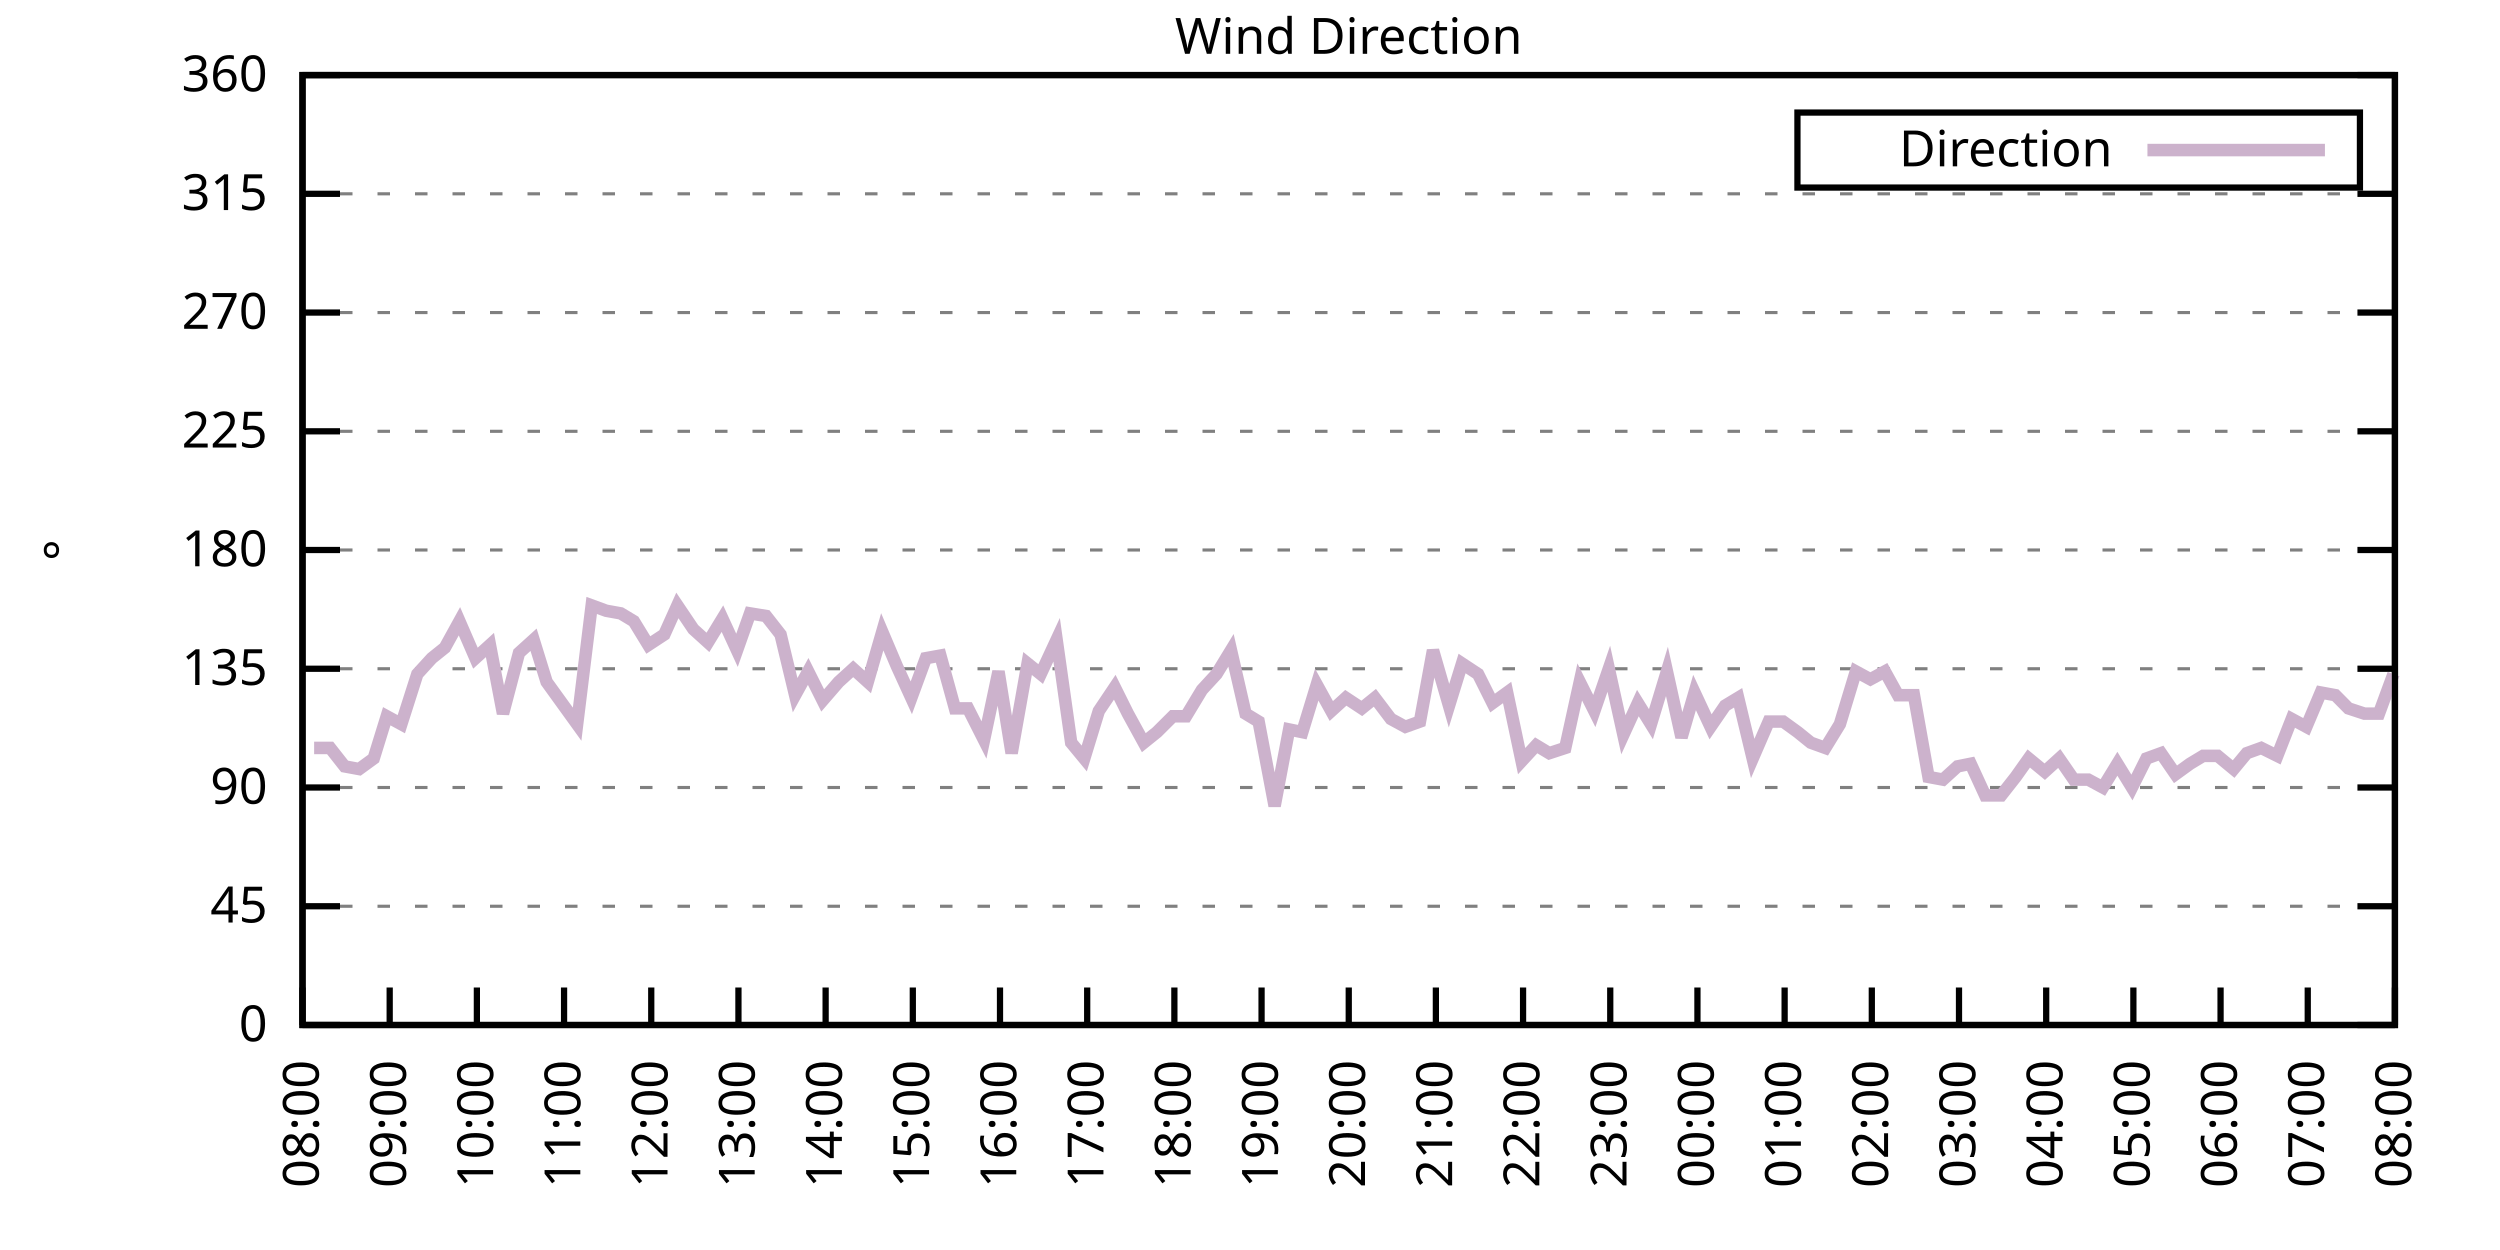
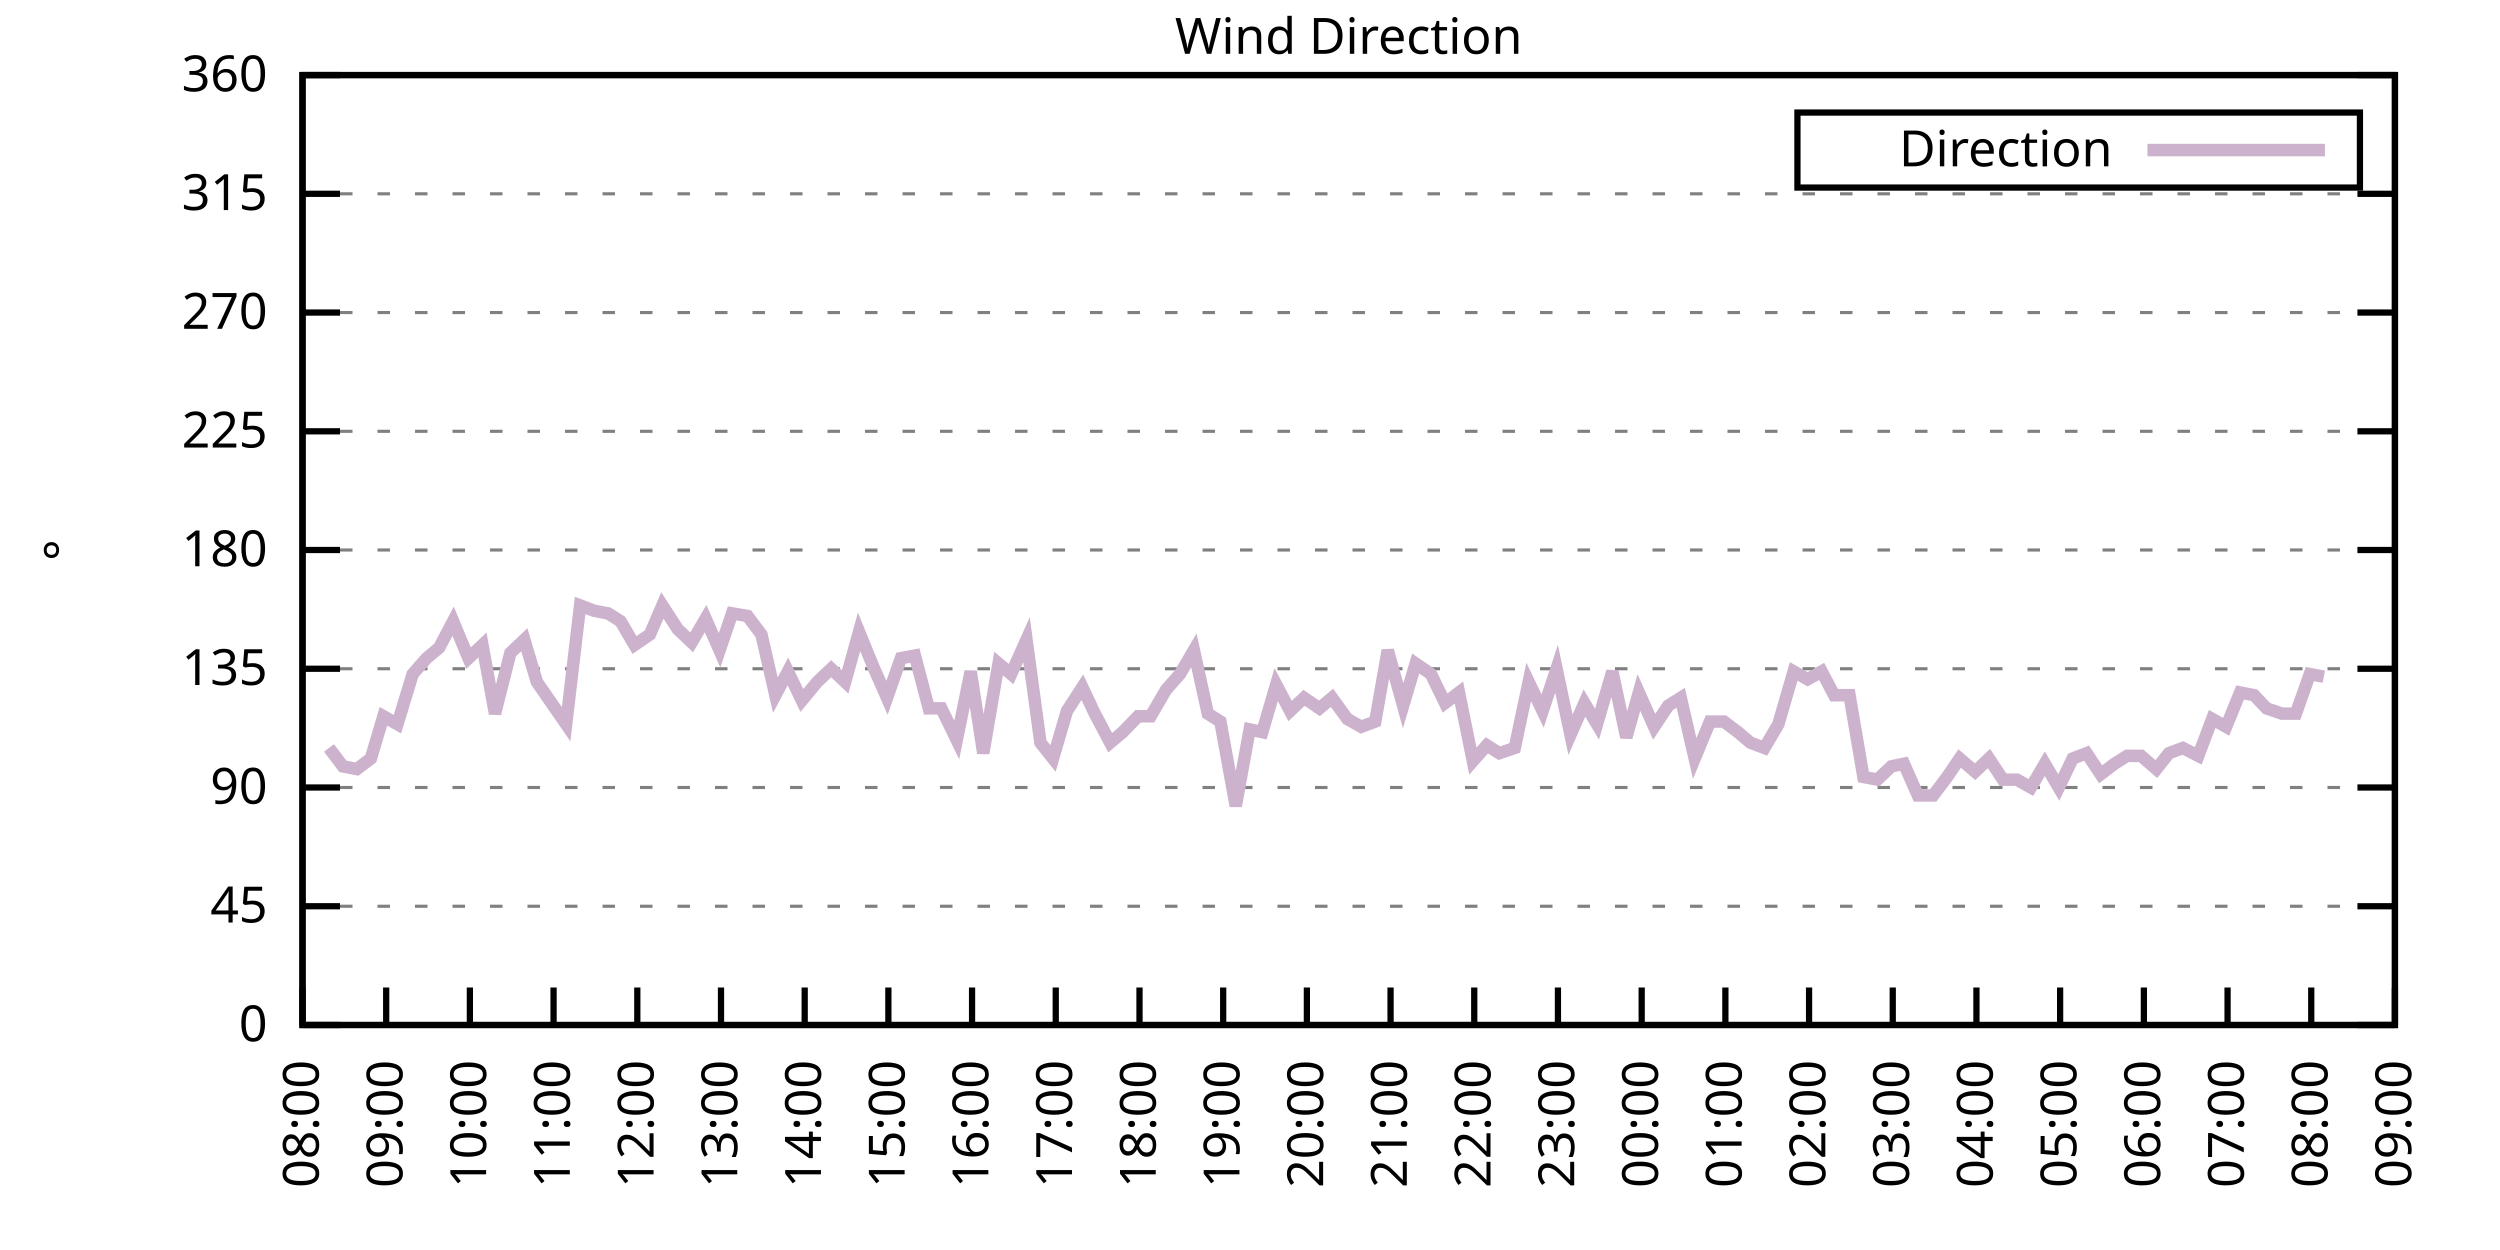
<svg xmlns="http://www.w3.org/2000/svg" xmlns:xlink="http://www.w3.org/1999/xlink" width="400" height="200" viewBox="0 0 400 200">
  <g id="gnuplot_canvas">
    <rect x="0" y="0" width="400" height="200" fill="none" />
    <defs>
      <circle id="gpDot" r="0.5" stroke-width="0.5" stroke="currentColor" />
      <path id="gpPt0" stroke-width="0.333" stroke="currentColor" d="M-1,0 h2 M0,-1 v2" />
      <path id="gpPt1" stroke-width="0.333" stroke="currentColor" d="M-1,-1 L1,1 M1,-1 L-1,1" />
      <path id="gpPt2" stroke-width="0.333" stroke="currentColor" d="M-1,0 L1,0 M0,-1 L0,1 M-1,-1 L1,1 M-1,1 L1,-1" />
      <rect id="gpPt3" stroke-width="0.333" stroke="currentColor" x="-1" y="-1" width="2" height="2" />
      <rect id="gpPt4" stroke-width="0.333" stroke="currentColor" fill="currentColor" x="-1" y="-1" width="2" height="2" />
      <circle id="gpPt5" stroke-width="0.333" stroke="currentColor" cx="0" cy="0" r="1" />
      <use xlink:href="#gpPt5" id="gpPt6" fill="currentColor" stroke="none" />
      <path id="gpPt7" stroke-width="0.333" stroke="currentColor" d="M0,-1.33 L-1.33,0.67 L1.33,0.67 z" />
      <use xlink:href="#gpPt7" id="gpPt8" fill="currentColor" stroke="none" />
      <use xlink:href="#gpPt7" id="gpPt9" stroke="currentColor" transform="rotate(180)" />
      <use xlink:href="#gpPt9" id="gpPt10" fill="currentColor" stroke="none" />
      <use xlink:href="#gpPt3" id="gpPt11" stroke="currentColor" transform="rotate(45)" />
      <use xlink:href="#gpPt11" id="gpPt12" fill="currentColor" stroke="none" />
      <path id="gpPt13" stroke-width="0.333" stroke="currentColor" d="M0,1.330 L1.265,0.411 L0.782,-1.067 L-0.782,-1.076 L-1.265,0.411 z" />
      <use xlink:href="#gpPt13" id="gpPt14" fill="currentColor" stroke="none" />
      <filter id="textbox" filterUnits="objectBoundingBox" x="0" y="0" height="1" width="1">
        <feFlood flood-color="white" flood-opacity="1" result="bgnd" />
        <feComposite in="SourceGraphic" in2="bgnd" operator="atop" />
      </filter>
      <filter id="greybox" filterUnits="objectBoundingBox" x="0" y="0" height="1" width="1">
        <feFlood flood-color="lightgrey" flood-opacity="1" result="grey" />
        <feComposite in="SourceGraphic" in2="grey" operator="atop" />
      </filter>
    </defs>
    <g fill="none" color="white" stroke="currentColor" stroke-width="1.00" stroke-linecap="butt" stroke-linejoin="miter">
</g>
    <g fill="none" color="black" stroke="currentColor" stroke-width="1.00" stroke-linecap="butt" stroke-linejoin="miter">
      <g stroke="none" shape-rendering="crispEdges">
        <polygon fill="rgb(255, 255, 255)" points="48.40,164.00 383.18,164.00 383.18,12.02 48.40,12.02 " />
      </g>
    </g>
    <g fill="none" color="black" stroke="currentColor" stroke-width="1.00" stroke-linecap="butt" stroke-linejoin="miter">
</g>
    <g fill="none" color="black" stroke="black" stroke-width="0.50" stroke-linecap="butt" stroke-linejoin="miter">
</g>
    <g fill="none" color="gray" stroke="currentColor" stroke-width="0.50" stroke-linecap="butt" stroke-linejoin="miter">
      <path stroke="gray" stroke-dasharray="2,4" class="gridline" d="M48.40,164.00 L383.19,164.00  " />
    </g>
    <g fill="none" color="gray" stroke="gray" stroke-width="1.00" stroke-linecap="butt" stroke-linejoin="miter">
</g>
    <g fill="none" color="black" stroke="currentColor" stroke-width="1.00" stroke-linecap="butt" stroke-linejoin="miter">
      <path stroke="black" d="M48.40,164.00 L54.40,164.00 M383.19,164.00 L377.19,164.00  " />
      <g transform="translate(42.80,166.60)" stroke="none" fill="black" font-family="Sans" font-size="8.00" text-anchor="end">
        <text>
          <tspan font-family="Sans"> 0</tspan>
        </text>
      </g>
    </g>
    <g fill="none" color="black" stroke="currentColor" stroke-width="1.00" stroke-linecap="butt" stroke-linejoin="miter">
</g>
    <g fill="none" color="black" stroke="black" stroke-width="0.50" stroke-linecap="butt" stroke-linejoin="miter">
</g>
    <g fill="none" color="gray" stroke="currentColor" stroke-width="0.50" stroke-linecap="butt" stroke-linejoin="miter">
      <path stroke="gray" stroke-dasharray="2,4" class="gridline" d="M48.40,145.00 L383.19,145.00  " />
    </g>
    <g fill="none" color="gray" stroke="gray" stroke-width="1.00" stroke-linecap="butt" stroke-linejoin="miter">
</g>
    <g fill="none" color="black" stroke="currentColor" stroke-width="1.00" stroke-linecap="butt" stroke-linejoin="miter">
      <path stroke="black" d="M48.40,145.00 L54.40,145.00 M383.19,145.00 L377.19,145.00  " />
      <g transform="translate(42.80,147.60)" stroke="none" fill="black" font-family="Sans" font-size="8.00" text-anchor="end">
        <text>
          <tspan font-family="Sans"> 45</tspan>
        </text>
      </g>
    </g>
    <g fill="none" color="black" stroke="currentColor" stroke-width="1.00" stroke-linecap="butt" stroke-linejoin="miter">
</g>
    <g fill="none" color="black" stroke="black" stroke-width="0.50" stroke-linecap="butt" stroke-linejoin="miter">
</g>
    <g fill="none" color="gray" stroke="currentColor" stroke-width="0.50" stroke-linecap="butt" stroke-linejoin="miter">
      <path stroke="gray" stroke-dasharray="2,4" class="gridline" d="M48.40,126.00 L383.19,126.00  " />
    </g>
    <g fill="none" color="gray" stroke="gray" stroke-width="1.00" stroke-linecap="butt" stroke-linejoin="miter">
</g>
    <g fill="none" color="black" stroke="currentColor" stroke-width="1.00" stroke-linecap="butt" stroke-linejoin="miter">
      <path stroke="black" d="M48.40,126.00 L54.40,126.00 M383.19,126.00 L377.19,126.00  " />
      <g transform="translate(42.80,128.60)" stroke="none" fill="black" font-family="Sans" font-size="8.00" text-anchor="end">
        <text>
          <tspan font-family="Sans"> 90</tspan>
        </text>
      </g>
    </g>
    <g fill="none" color="black" stroke="currentColor" stroke-width="1.00" stroke-linecap="butt" stroke-linejoin="miter">
</g>
    <g fill="none" color="black" stroke="black" stroke-width="0.50" stroke-linecap="butt" stroke-linejoin="miter">
</g>
    <g fill="none" color="gray" stroke="currentColor" stroke-width="0.50" stroke-linecap="butt" stroke-linejoin="miter">
      <path stroke="gray" stroke-dasharray="2,4" class="gridline" d="M48.40,107.00 L383.19,107.00  " />
    </g>
    <g fill="none" color="gray" stroke="gray" stroke-width="1.00" stroke-linecap="butt" stroke-linejoin="miter">
</g>
    <g fill="none" color="black" stroke="currentColor" stroke-width="1.00" stroke-linecap="butt" stroke-linejoin="miter">
      <path stroke="black" d="M48.40,107.00 L54.40,107.00 M383.19,107.00 L377.19,107.00  " />
      <g transform="translate(42.80,109.60)" stroke="none" fill="black" font-family="Sans" font-size="8.00" text-anchor="end">
        <text>
          <tspan font-family="Sans"> 135</tspan>
        </text>
      </g>
    </g>
    <g fill="none" color="black" stroke="currentColor" stroke-width="1.00" stroke-linecap="butt" stroke-linejoin="miter">
</g>
    <g fill="none" color="black" stroke="black" stroke-width="0.50" stroke-linecap="butt" stroke-linejoin="miter">
</g>
    <g fill="none" color="gray" stroke="currentColor" stroke-width="0.50" stroke-linecap="butt" stroke-linejoin="miter">
      <path stroke="gray" stroke-dasharray="2,4" class="gridline" d="M48.40,88.00 L383.19,88.00  " />
    </g>
    <g fill="none" color="gray" stroke="gray" stroke-width="1.00" stroke-linecap="butt" stroke-linejoin="miter">
</g>
    <g fill="none" color="black" stroke="currentColor" stroke-width="1.00" stroke-linecap="butt" stroke-linejoin="miter">
      <path stroke="black" d="M48.40,88.00 L54.40,88.00 M383.19,88.00 L377.19,88.00  " />
      <g transform="translate(42.80,90.60)" stroke="none" fill="black" font-family="Sans" font-size="8.00" text-anchor="end">
        <text>
          <tspan font-family="Sans"> 180</tspan>
        </text>
      </g>
    </g>
    <g fill="none" color="black" stroke="currentColor" stroke-width="1.00" stroke-linecap="butt" stroke-linejoin="miter">
</g>
    <g fill="none" color="black" stroke="black" stroke-width="0.50" stroke-linecap="butt" stroke-linejoin="miter">
</g>
    <g fill="none" color="gray" stroke="currentColor" stroke-width="0.50" stroke-linecap="butt" stroke-linejoin="miter">
      <path stroke="gray" stroke-dasharray="2,4" class="gridline" d="M48.40,69.01 L383.19,69.01  " />
    </g>
    <g fill="none" color="gray" stroke="gray" stroke-width="1.00" stroke-linecap="butt" stroke-linejoin="miter">
</g>
    <g fill="none" color="black" stroke="currentColor" stroke-width="1.00" stroke-linecap="butt" stroke-linejoin="miter">
      <path stroke="black" d="M48.40,69.01 L54.40,69.01 M383.19,69.01 L377.19,69.01  " />
      <g transform="translate(42.80,71.61)" stroke="none" fill="black" font-family="Sans" font-size="8.00" text-anchor="end">
        <text>
          <tspan font-family="Sans"> 225</tspan>
        </text>
      </g>
    </g>
    <g fill="none" color="black" stroke="currentColor" stroke-width="1.00" stroke-linecap="butt" stroke-linejoin="miter">
</g>
    <g fill="none" color="black" stroke="black" stroke-width="0.50" stroke-linecap="butt" stroke-linejoin="miter">
</g>
    <g fill="none" color="gray" stroke="currentColor" stroke-width="0.50" stroke-linecap="butt" stroke-linejoin="miter">
      <path stroke="gray" stroke-dasharray="2,4" class="gridline" d="M48.40,50.01 L383.19,50.01  " />
    </g>
    <g fill="none" color="gray" stroke="gray" stroke-width="1.00" stroke-linecap="butt" stroke-linejoin="miter">
</g>
    <g fill="none" color="black" stroke="currentColor" stroke-width="1.00" stroke-linecap="butt" stroke-linejoin="miter">
      <path stroke="black" d="M48.40,50.01 L54.40,50.01 M383.19,50.01 L377.19,50.01  " />
      <g transform="translate(42.80,52.61)" stroke="none" fill="black" font-family="Sans" font-size="8.00" text-anchor="end">
        <text>
          <tspan font-family="Sans"> 270</tspan>
        </text>
      </g>
    </g>
    <g fill="none" color="black" stroke="currentColor" stroke-width="1.00" stroke-linecap="butt" stroke-linejoin="miter">
</g>
    <g fill="none" color="black" stroke="black" stroke-width="0.50" stroke-linecap="butt" stroke-linejoin="miter">
</g>
    <g fill="none" color="gray" stroke="currentColor" stroke-width="0.50" stroke-linecap="butt" stroke-linejoin="miter">
      <path stroke="gray" stroke-dasharray="2,4" class="gridline" d="M48.40,31.01 L383.19,31.01  " />
    </g>
    <g fill="none" color="gray" stroke="gray" stroke-width="1.00" stroke-linecap="butt" stroke-linejoin="miter">
</g>
    <g fill="none" color="black" stroke="currentColor" stroke-width="1.00" stroke-linecap="butt" stroke-linejoin="miter">
      <path stroke="black" d="M48.40,31.01 L54.40,31.01 M383.19,31.01 L377.19,31.01  " />
      <g transform="translate(42.80,33.61)" stroke="none" fill="black" font-family="Sans" font-size="8.00" text-anchor="end">
        <text>
          <tspan font-family="Sans"> 315</tspan>
        </text>
      </g>
    </g>
    <g fill="none" color="black" stroke="currentColor" stroke-width="1.00" stroke-linecap="butt" stroke-linejoin="miter">
</g>
    <g fill="none" color="black" stroke="black" stroke-width="0.50" stroke-linecap="butt" stroke-linejoin="miter">
</g>
    <g fill="none" color="gray" stroke="currentColor" stroke-width="0.50" stroke-linecap="butt" stroke-linejoin="miter">
      <path stroke="gray" stroke-dasharray="2,4" class="gridline" d="M48.40,12.01 L383.19,12.01  " />
    </g>
    <g fill="none" color="gray" stroke="gray" stroke-width="1.00" stroke-linecap="butt" stroke-linejoin="miter">
</g>
    <g fill="none" color="black" stroke="currentColor" stroke-width="1.00" stroke-linecap="butt" stroke-linejoin="miter">
      <path stroke="black" d="M48.40,12.01 L54.40,12.01 M383.19,12.01 L377.19,12.01  " />
      <g transform="translate(42.80,14.61)" stroke="none" fill="black" font-family="Sans" font-size="8.00" text-anchor="end">
        <text>
          <tspan font-family="Sans"> 360</tspan>
        </text>
      </g>
    </g>
    <g fill="none" color="black" stroke="currentColor" stroke-width="1.00" stroke-linecap="butt" stroke-linejoin="miter">
      <path stroke="black" d="M48.40,164.00 L48.40,158.00  " />
      <g transform="translate(51.00,169.60) rotate(270.00)" stroke="none" fill="black" font-family="Sans" font-size="8.00" text-anchor="end">
        <text>
          <tspan font-family="Sans">08:00</tspan>
        </text>
      </g>
    </g>
    <g fill="none" color="black" stroke="currentColor" stroke-width="1.00" stroke-linecap="butt" stroke-linejoin="miter">
-       <path stroke="black" d="M62.35,164.00 L62.35,158.00  " />
-       <g transform="translate(64.95,169.60) rotate(270.00)" stroke="none" fill="black" font-family="Sans" font-size="8.00" text-anchor="end">
+       <path stroke="black" d="M61.79,164.00 L61.79,158.00  " />
+       <g transform="translate(64.39,169.60) rotate(270.00)" stroke="none" fill="black" font-family="Sans" font-size="8.00" text-anchor="end">
        <text>
          <tspan font-family="Sans">09:00</tspan>
        </text>
      </g>
    </g>
    <g fill="none" color="black" stroke="currentColor" stroke-width="1.00" stroke-linecap="butt" stroke-linejoin="miter">
-       <path stroke="black" d="M76.30,164.00 L76.30,158.00  " />
-       <g transform="translate(78.90,169.60) rotate(270.00)" stroke="none" fill="black" font-family="Sans" font-size="8.00" text-anchor="end">
+       <path stroke="black" d="M75.18,164.00 L75.18,158.00  " />
+       <g transform="translate(77.78,169.60) rotate(270.00)" stroke="none" fill="black" font-family="Sans" font-size="8.00" text-anchor="end">
        <text>
          <tspan font-family="Sans">10:00</tspan>
        </text>
      </g>
    </g>
    <g fill="none" color="black" stroke="currentColor" stroke-width="1.00" stroke-linecap="butt" stroke-linejoin="miter">
-       <path stroke="black" d="M90.25,164.00 L90.25,158.00  " />
-       <g transform="translate(92.85,169.60) rotate(270.00)" stroke="none" fill="black" font-family="Sans" font-size="8.00" text-anchor="end">
+       <path stroke="black" d="M88.57,164.00 L88.57,158.00  " />
+       <g transform="translate(91.17,169.60) rotate(270.00)" stroke="none" fill="black" font-family="Sans" font-size="8.00" text-anchor="end">
        <text>
          <tspan font-family="Sans">11:00</tspan>
        </text>
      </g>
    </g>
    <g fill="none" color="black" stroke="currentColor" stroke-width="1.00" stroke-linecap="butt" stroke-linejoin="miter">
-       <path stroke="black" d="M104.20,164.00 L104.20,158.00  " />
-       <g transform="translate(106.80,169.60) rotate(270.00)" stroke="none" fill="black" font-family="Sans" font-size="8.00" text-anchor="end">
+       <path stroke="black" d="M101.97,164.00 L101.97,158.00  " />
+       <g transform="translate(104.57,169.60) rotate(270.00)" stroke="none" fill="black" font-family="Sans" font-size="8.00" text-anchor="end">
        <text>
          <tspan font-family="Sans">12:00</tspan>
        </text>
      </g>
    </g>
    <g fill="none" color="black" stroke="currentColor" stroke-width="1.00" stroke-linecap="butt" stroke-linejoin="miter">
-       <path stroke="black" d="M118.15,164.00 L118.15,158.00  " />
-       <g transform="translate(120.75,169.60) rotate(270.00)" stroke="none" fill="black" font-family="Sans" font-size="8.00" text-anchor="end">
+       <path stroke="black" d="M115.36,164.00 L115.36,158.00  " />
+       <g transform="translate(117.96,169.60) rotate(270.00)" stroke="none" fill="black" font-family="Sans" font-size="8.00" text-anchor="end">
        <text>
          <tspan font-family="Sans">13:00</tspan>
        </text>
      </g>
    </g>
    <g fill="none" color="black" stroke="currentColor" stroke-width="1.00" stroke-linecap="butt" stroke-linejoin="miter">
-       <path stroke="black" d="M132.10,164.00 L132.10,158.00  " />
-       <g transform="translate(134.70,169.60) rotate(270.00)" stroke="none" fill="black" font-family="Sans" font-size="8.00" text-anchor="end">
+       <path stroke="black" d="M128.75,164.00 L128.75,158.00  " />
+       <g transform="translate(131.35,169.60) rotate(270.00)" stroke="none" fill="black" font-family="Sans" font-size="8.00" text-anchor="end">
        <text>
          <tspan font-family="Sans">14:00</tspan>
        </text>
      </g>
    </g>
    <g fill="none" color="black" stroke="currentColor" stroke-width="1.00" stroke-linecap="butt" stroke-linejoin="miter">
-       <path stroke="black" d="M146.05,164.00 L146.05,158.00  " />
-       <g transform="translate(148.65,169.60) rotate(270.00)" stroke="none" fill="black" font-family="Sans" font-size="8.00" text-anchor="end">
+       <path stroke="black" d="M142.14,164.00 L142.14,158.00  " />
+       <g transform="translate(144.74,169.60) rotate(270.00)" stroke="none" fill="black" font-family="Sans" font-size="8.00" text-anchor="end">
        <text>
          <tspan font-family="Sans">15:00</tspan>
        </text>
      </g>
    </g>
    <g fill="none" color="black" stroke="currentColor" stroke-width="1.00" stroke-linecap="butt" stroke-linejoin="miter">
-       <path stroke="black" d="M160.00,164.00 L160.00,158.00  " />
-       <g transform="translate(162.60,169.60) rotate(270.00)" stroke="none" fill="black" font-family="Sans" font-size="8.00" text-anchor="end">
+       <path stroke="black" d="M155.53,164.00 L155.53,158.00  " />
+       <g transform="translate(158.13,169.60) rotate(270.00)" stroke="none" fill="black" font-family="Sans" font-size="8.00" text-anchor="end">
        <text>
          <tspan font-family="Sans">16:00</tspan>
        </text>
      </g>
    </g>
    <g fill="none" color="black" stroke="currentColor" stroke-width="1.00" stroke-linecap="butt" stroke-linejoin="miter">
-       <path stroke="black" d="M173.95,164.00 L173.95,158.00  " />
-       <g transform="translate(176.55,169.60) rotate(270.00)" stroke="none" fill="black" font-family="Sans" font-size="8.00" text-anchor="end">
+       <path stroke="black" d="M168.92,164.00 L168.92,158.00  " />
+       <g transform="translate(171.52,169.60) rotate(270.00)" stroke="none" fill="black" font-family="Sans" font-size="8.00" text-anchor="end">
        <text>
          <tspan font-family="Sans">17:00</tspan>
        </text>
      </g>
    </g>
    <g fill="none" color="black" stroke="currentColor" stroke-width="1.00" stroke-linecap="butt" stroke-linejoin="miter">
-       <path stroke="black" d="M187.90,164.00 L187.90,158.00  " />
-       <g transform="translate(190.50,169.60) rotate(270.00)" stroke="none" fill="black" font-family="Sans" font-size="8.00" text-anchor="end">
+       <path stroke="black" d="M182.32,164.00 L182.32,158.00  " />
+       <g transform="translate(184.92,169.60) rotate(270.00)" stroke="none" fill="black" font-family="Sans" font-size="8.00" text-anchor="end">
        <text>
          <tspan font-family="Sans">18:00</tspan>
        </text>
      </g>
    </g>
    <g fill="none" color="black" stroke="currentColor" stroke-width="1.00" stroke-linecap="butt" stroke-linejoin="miter">
-       <path stroke="black" d="M201.85,164.00 L201.85,158.00  " />
-       <g transform="translate(204.45,169.60) rotate(270.00)" stroke="none" fill="black" font-family="Sans" font-size="8.00" text-anchor="end">
+       <path stroke="black" d="M195.71,164.00 L195.71,158.00  " />
+       <g transform="translate(198.31,169.60) rotate(270.00)" stroke="none" fill="black" font-family="Sans" font-size="8.00" text-anchor="end">
        <text>
          <tspan font-family="Sans">19:00</tspan>
        </text>
      </g>
    </g>
    <g fill="none" color="black" stroke="currentColor" stroke-width="1.00" stroke-linecap="butt" stroke-linejoin="miter">
-       <path stroke="black" d="M215.80,164.00 L215.80,158.00  " />
-       <g transform="translate(218.40,169.60) rotate(270.00)" stroke="none" fill="black" font-family="Sans" font-size="8.00" text-anchor="end">
+       <path stroke="black" d="M209.10,164.00 L209.10,158.00  " />
+       <g transform="translate(211.70,169.60) rotate(270.00)" stroke="none" fill="black" font-family="Sans" font-size="8.00" text-anchor="end">
        <text>
          <tspan font-family="Sans">20:00</tspan>
        </text>
      </g>
    </g>
    <g fill="none" color="black" stroke="currentColor" stroke-width="1.00" stroke-linecap="butt" stroke-linejoin="miter">
-       <path stroke="black" d="M229.74,164.00 L229.74,158.00  " />
-       <g transform="translate(232.34,169.60) rotate(270.00)" stroke="none" fill="black" font-family="Sans" font-size="8.00" text-anchor="end">
+       <path stroke="black" d="M222.49,164.00 L222.49,158.00  " />
+       <g transform="translate(225.09,169.60) rotate(270.00)" stroke="none" fill="black" font-family="Sans" font-size="8.00" text-anchor="end">
        <text>
          <tspan font-family="Sans">21:00</tspan>
        </text>
      </g>
    </g>
    <g fill="none" color="black" stroke="currentColor" stroke-width="1.00" stroke-linecap="butt" stroke-linejoin="miter">
-       <path stroke="black" d="M243.69,164.00 L243.69,158.00  " />
-       <g transform="translate(246.29,169.60) rotate(270.00)" stroke="none" fill="black" font-family="Sans" font-size="8.00" text-anchor="end">
+       <path stroke="black" d="M235.88,164.00 L235.88,158.00  " />
+       <g transform="translate(238.48,169.60) rotate(270.00)" stroke="none" fill="black" font-family="Sans" font-size="8.00" text-anchor="end">
        <text>
          <tspan font-family="Sans">22:00</tspan>
        </text>
      </g>
    </g>
    <g fill="none" color="black" stroke="currentColor" stroke-width="1.00" stroke-linecap="butt" stroke-linejoin="miter">
-       <path stroke="black" d="M257.64,164.00 L257.64,158.00  " />
-       <g transform="translate(260.24,169.60) rotate(270.00)" stroke="none" fill="black" font-family="Sans" font-size="8.00" text-anchor="end">
+       <path stroke="black" d="M249.27,164.00 L249.27,158.00  " />
+       <g transform="translate(251.87,169.60) rotate(270.00)" stroke="none" fill="black" font-family="Sans" font-size="8.00" text-anchor="end">
        <text>
          <tspan font-family="Sans">23:00</tspan>
        </text>
      </g>
    </g>
    <g fill="none" color="black" stroke="currentColor" stroke-width="1.00" stroke-linecap="butt" stroke-linejoin="miter">
-       <path stroke="black" d="M271.59,164.00 L271.59,158.00  " />
-       <g transform="translate(274.19,169.60) rotate(270.00)" stroke="none" fill="black" font-family="Sans" font-size="8.00" text-anchor="end">
+       <path stroke="black" d="M262.67,164.00 L262.67,158.00  " />
+       <g transform="translate(265.27,169.60) rotate(270.00)" stroke="none" fill="black" font-family="Sans" font-size="8.00" text-anchor="end">
        <text>
          <tspan font-family="Sans">00:00</tspan>
        </text>
      </g>
    </g>
    <g fill="none" color="black" stroke="currentColor" stroke-width="1.00" stroke-linecap="butt" stroke-linejoin="miter">
-       <path stroke="black" d="M285.54,164.00 L285.54,158.00  " />
-       <g transform="translate(288.14,169.60) rotate(270.00)" stroke="none" fill="black" font-family="Sans" font-size="8.00" text-anchor="end">
+       <path stroke="black" d="M276.06,164.00 L276.06,158.00  " />
+       <g transform="translate(278.66,169.60) rotate(270.00)" stroke="none" fill="black" font-family="Sans" font-size="8.00" text-anchor="end">
        <text>
          <tspan font-family="Sans">01:00</tspan>
        </text>
      </g>
    </g>
    <g fill="none" color="black" stroke="currentColor" stroke-width="1.00" stroke-linecap="butt" stroke-linejoin="miter">
-       <path stroke="black" d="M299.49,164.00 L299.49,158.00  " />
-       <g transform="translate(302.09,169.60) rotate(270.00)" stroke="none" fill="black" font-family="Sans" font-size="8.00" text-anchor="end">
+       <path stroke="black" d="M289.45,164.00 L289.45,158.00  " />
+       <g transform="translate(292.05,169.60) rotate(270.00)" stroke="none" fill="black" font-family="Sans" font-size="8.00" text-anchor="end">
        <text>
          <tspan font-family="Sans">02:00</tspan>
        </text>
      </g>
    </g>
    <g fill="none" color="black" stroke="currentColor" stroke-width="1.00" stroke-linecap="butt" stroke-linejoin="miter">
-       <path stroke="black" d="M313.44,164.00 L313.44,158.00  " />
-       <g transform="translate(316.04,169.60) rotate(270.00)" stroke="none" fill="black" font-family="Sans" font-size="8.00" text-anchor="end">
+       <path stroke="black" d="M302.84,164.00 L302.84,158.00  " />
+       <g transform="translate(305.44,169.60) rotate(270.00)" stroke="none" fill="black" font-family="Sans" font-size="8.00" text-anchor="end">
        <text>
          <tspan font-family="Sans">03:00</tspan>
        </text>
      </g>
    </g>
    <g fill="none" color="black" stroke="currentColor" stroke-width="1.00" stroke-linecap="butt" stroke-linejoin="miter">
-       <path stroke="black" d="M327.39,164.00 L327.39,158.00  " />
-       <g transform="translate(329.99,169.60) rotate(270.00)" stroke="none" fill="black" font-family="Sans" font-size="8.00" text-anchor="end">
+       <path stroke="black" d="M316.23,164.00 L316.23,158.00  " />
+       <g transform="translate(318.83,169.60) rotate(270.00)" stroke="none" fill="black" font-family="Sans" font-size="8.00" text-anchor="end">
        <text>
          <tspan font-family="Sans">04:00</tspan>
        </text>
      </g>
    </g>
    <g fill="none" color="black" stroke="currentColor" stroke-width="1.00" stroke-linecap="butt" stroke-linejoin="miter">
-       <path stroke="black" d="M341.34,164.00 L341.34,158.00  " />
-       <g transform="translate(343.94,169.60) rotate(270.00)" stroke="none" fill="black" font-family="Sans" font-size="8.00" text-anchor="end">
+       <path stroke="black" d="M329.62,164.00 L329.62,158.00  " />
+       <g transform="translate(332.22,169.60) rotate(270.00)" stroke="none" fill="black" font-family="Sans" font-size="8.00" text-anchor="end">
        <text>
          <tspan font-family="Sans">05:00</tspan>
        </text>
      </g>
    </g>
    <g fill="none" color="black" stroke="currentColor" stroke-width="1.00" stroke-linecap="butt" stroke-linejoin="miter">
-       <path stroke="black" d="M355.29,164.00 L355.29,158.00  " />
-       <g transform="translate(357.89,169.60) rotate(270.00)" stroke="none" fill="black" font-family="Sans" font-size="8.00" text-anchor="end">
+       <path stroke="black" d="M343.02,164.00 L343.02,158.00  " />
+       <g transform="translate(345.62,169.60) rotate(270.00)" stroke="none" fill="black" font-family="Sans" font-size="8.00" text-anchor="end">
        <text>
          <tspan font-family="Sans">06:00</tspan>
        </text>
      </g>
    </g>
    <g fill="none" color="black" stroke="currentColor" stroke-width="1.00" stroke-linecap="butt" stroke-linejoin="miter">
-       <path stroke="black" d="M369.24,164.00 L369.24,158.00  " />
-       <g transform="translate(371.84,169.60) rotate(270.00)" stroke="none" fill="black" font-family="Sans" font-size="8.00" text-anchor="end">
+       <path stroke="black" d="M356.41,164.00 L356.41,158.00  " />
+       <g transform="translate(359.01,169.60) rotate(270.00)" stroke="none" fill="black" font-family="Sans" font-size="8.00" text-anchor="end">
        <text>
          <tspan font-family="Sans">07:00</tspan>
+         </text>
+       </g>
+     </g>
+     <g fill="none" color="black" stroke="currentColor" stroke-width="1.00" stroke-linecap="butt" stroke-linejoin="miter">
+       <path stroke="black" d="M369.80,164.00 L369.80,158.00  " />
+       <g transform="translate(372.40,169.60) rotate(270.00)" stroke="none" fill="black" font-family="Sans" font-size="8.00" text-anchor="end">
+         <text>
+           <tspan font-family="Sans">08:00</tspan>
        </text>
      </g>
    </g>
    <g fill="none" color="black" stroke="currentColor" stroke-width="1.00" stroke-linecap="butt" stroke-linejoin="miter">
      <path stroke="black" d="M383.19,164.00 L383.19,158.00  " />
      <g transform="translate(385.79,169.60) rotate(270.00)" stroke="none" fill="black" font-family="Sans" font-size="8.00" text-anchor="end">
        <text>
-           <tspan font-family="Sans">08:00</tspan>
+           <tspan font-family="Sans">09:00</tspan>
        </text>
      </g>
    </g>
    <g fill="none" color="black" stroke="currentColor" stroke-width="1.00" stroke-linecap="butt" stroke-linejoin="miter">
</g>
    <g fill="none" color="black" stroke="currentColor" stroke-width="1.00" stroke-linecap="butt" stroke-linejoin="miter">
      <path stroke="black" d="M48.40,12.01 L48.40,164.00 L383.19,164.00 L383.19,12.01 L48.40,12.01 Z  " />
    </g>
    <g fill="none" color="black" stroke="currentColor" stroke-width="1.00" stroke-linecap="butt" stroke-linejoin="miter">
</g>
    <g fill="none" color="black" stroke="currentColor" stroke-width="1.00" stroke-linecap="butt" stroke-linejoin="miter">
      <path stroke="black" d="M287.59,30.01 L287.59,18.01 L377.59,18.01 L377.59,30.01 L287.59,30.01 Z  " />
    </g>
    <g id="Wind_direction_plot_1">
      <g fill="none" color="white" stroke="black" stroke-width="2.00" stroke-linecap="butt" stroke-linejoin="miter">
</g>
      <g fill="none" color="black" stroke="currentColor" stroke-width="2.00" stroke-linecap="butt" stroke-linejoin="miter">
        <g transform="translate(337.99,26.61)" stroke="none" fill="black" font-family="Sans" font-size="8.00" text-anchor="end">
          <text>
            <tspan font-family="Sans">Direction</tspan>
          </text>
        </g>
      </g>
      <g fill="none" color="black" stroke="currentColor" stroke-width="2.00" stroke-linecap="butt" stroke-linejoin="miter">
-         <path stroke="rgb(204, 178, 204)" d="M343.59,24.01 L371.99,24.01 M50.26,119.67 L52.82,119.67 L55.14,122.62 L57.47,123.05 L59.79,121.36 L61.88,114.60   L64.21,115.87 L66.77,107.85 L69.09,105.31 L71.18,103.63 L73.51,99.40 L76.07,105.31 L78.39,103.20 L80.48,114.18   L83.04,104.47 L85.37,102.36 L87.46,109.11 L92.34,115.87 L94.67,96.87 L96.99,97.72 L99.32,98.14 L101.41,99.40   L103.73,103.20 L106.29,101.52 L108.38,96.87 L110.94,100.67 L113.27,102.78 L115.59,98.98 L117.92,104.05 L120.01,98.14   L122.57,98.56 L124.89,101.52 L127.22,111.23 L129.31,107.43 L131.63,112.07 L134.19,109.11 L136.51,107.00 L138.84,109.11   L141.16,101.09 L143.49,106.58 L145.81,111.65 L148.14,105.31 L150.46,104.89 L152.79,113.34 L154.88,113.34 L157.44,118.40   L159.76,107.43 L161.86,120.51 L164.41,106.16 L166.51,107.85 L169.06,102.36 L171.39,118.83 L173.48,121.36 L175.81,113.76   L178.36,109.96 L180.46,114.18 L183.01,118.83 L185.11,117.14 L187.66,114.60 L189.76,114.60 L192.31,110.38 L194.64,107.85   L196.96,104.05 L199.29,114.18 L201.38,115.45 L203.94,128.96 L206.26,116.71 L208.36,117.14 L210.68,109.54 L213.01,113.76   L215.33,111.65 L217.89,113.34 L219.98,111.65 L222.54,115.03 L224.86,116.29 L227.19,115.45 L229.28,104.05 L231.84,112.91   L233.93,106.16 L236.49,107.85 L238.81,112.49 L241.14,110.80 L243.46,121.78 L245.79,119.25 L247.88,120.51 L250.44,119.67   L252.76,109.11 L255.09,113.76 L257.41,107.00 L259.74,117.56 L262.06,112.49 L264.15,115.87 L266.71,107.43 L269.04,117.98   L271.13,110.80 L273.69,116.29 L276.01,112.91 L278.10,111.65 L280.43,121.36 L282.99,115.45 L285.31,115.45 L287.64,117.14   L289.73,118.83 L292.05,119.67 L294.38,115.87 L296.94,107.43 L299.26,108.69 L301.58,107.43 L303.68,111.23 L306.23,111.23   L308.56,124.31 L310.88,124.74 L313.21,122.62 L315.30,122.20 L317.63,127.27 L320.18,127.27 L322.51,124.31 L324.60,121.36   L327.16,123.47 L329.48,121.36 L331.81,124.74 L334.13,124.74 L336.46,126.00 L338.78,122.20 L341.11,126.00 L343.43,121.36   L345.76,120.51 L348.08,123.89 L350.41,122.20 L352.50,120.94 L354.83,120.94 L357.38,123.05 L359.48,120.51 L361.80,119.67   L364.36,120.94 L366.68,115.03 L369.01,116.29 L371.33,110.80 L373.66,111.23 L375.75,113.34 L378.31,114.18 L380.63,114.18   L382.96,107.85  " />
+         <path stroke="rgb(204, 178, 204)" d="M343.59,24.01 L371.99,24.01 M52.64,119.67 L54.87,122.62 L57.10,123.05 L59.34,121.36 L61.35,114.60 L63.58,115.87   L66.03,107.85 L68.26,105.31 L70.27,103.63 L72.50,99.40 L74.96,105.31 L77.19,103.20 L79.20,114.18 L81.66,104.47   L83.89,102.36 L85.90,109.11 L90.58,115.87 L92.82,96.87 L95.05,97.72 L97.28,98.14 L99.29,99.40 L101.52,103.20   L103.98,101.52 L105.98,96.87 L108.44,100.67 L110.67,102.78 L112.90,98.98 L115.13,104.05 L117.14,98.14 L119.60,98.56   L121.83,101.52 L124.06,111.23 L126.07,107.43 L128.30,112.07 L130.76,109.11 L132.99,107.00 L135.22,109.11 L137.45,101.09   L139.69,106.58 L141.92,111.65 L144.15,105.31 L146.38,104.89 L148.61,113.34 L150.62,113.34 L153.08,118.40 L155.31,107.43   L157.32,120.51 L159.77,106.16 L161.78,107.85 L164.24,102.36 L166.47,118.83 L168.48,121.36 L170.71,113.76 L173.17,109.96   L175.17,114.18 L177.63,118.83 L179.64,117.14 L182.09,114.60 L184.10,114.60 L186.56,110.38 L188.79,107.85 L191.02,104.05   L193.25,114.18 L195.26,115.45 L197.72,128.96 L199.95,116.71 L201.96,117.14 L204.19,109.54 L206.42,113.76 L208.65,111.65   L211.11,113.34 L213.12,111.65 L215.57,115.03 L217.80,116.29 L220.04,115.45 L222.04,104.05 L224.50,112.91 L226.51,106.16   L228.96,107.85 L231.20,112.49 L233.43,110.80 L235.66,121.78 L237.89,119.25 L239.90,120.51 L242.36,119.67 L244.59,109.11   L246.82,113.76 L249.05,107.00 L251.28,117.56 L253.51,112.49 L255.52,115.87 L257.98,107.43 L260.21,117.98 L262.22,110.80   L264.67,116.29 L266.91,112.91 L268.92,111.65 L271.15,121.36 L273.60,115.45 L275.83,115.45 L278.07,117.14 L280.07,118.83   L282.31,119.67 L284.54,115.87 L286.99,107.43 L289.23,108.69 L291.46,107.43 L293.47,111.23 L295.92,111.23 L298.15,124.31   L300.39,124.74 L302.62,122.62 L304.63,122.20 L306.86,127.27 L309.31,127.27 L311.54,124.31 L313.55,121.36 L316.01,123.47   L318.24,121.36 L320.47,124.74 L322.70,124.74 L324.94,126.00 L327.17,122.20 L329.40,126.00 L331.63,121.36 L333.86,120.51   L336.10,123.89 L338.33,122.20 L340.34,120.94 L342.57,120.94 L345.02,123.05 L347.03,120.51 L349.26,119.67 L351.72,120.94   L353.95,115.03 L356.18,116.29 L358.42,110.80 L360.65,111.23 L362.66,113.34 L365.11,114.18 L367.34,114.18 L369.58,107.85   L371.81,108.27  " />
      </g>
    </g>
    <g fill="none" color="black" stroke="currentColor" stroke-width="2.00" stroke-linecap="butt" stroke-linejoin="miter">
</g>
    <g fill="none" color="black" stroke="black" stroke-width="1.00" stroke-linecap="butt" stroke-linejoin="miter">
</g>
    <g fill="none" color="black" stroke="currentColor" stroke-width="1.00" stroke-linecap="butt" stroke-linejoin="miter">
      <path stroke="black" d="M48.40,12.01 L48.40,164.00 L383.19,164.00 L383.19,12.01 L48.40,12.01 Z  " />
      <g transform="translate(12.80,88.01) rotate(270.00)" stroke="none" fill="black" font-family="Sans" font-size="8.00" text-anchor="middle">
        <text>
          <tspan font-family="Sans">°</tspan>
        </text>
      </g>
    </g>
    <g fill="none" color="black" stroke="currentColor" stroke-width="1.00" stroke-linecap="butt" stroke-linejoin="miter">
</g>
    <g fill="none" color="black" stroke="currentColor" stroke-width="1.00" stroke-linecap="butt" stroke-linejoin="miter">
      <g transform="translate(215.79,8.61)" stroke="none" fill="black" font-family="Sans" font-size="8.00" text-anchor="middle">
        <text>
          <tspan font-family="Sans">Wind Direction</tspan>
        </text>
      </g>
    </g>
    <g fill="none" color="black" stroke="currentColor" stroke-width="1.00" stroke-linecap="butt" stroke-linejoin="miter">
</g>
  </g>
</svg>
